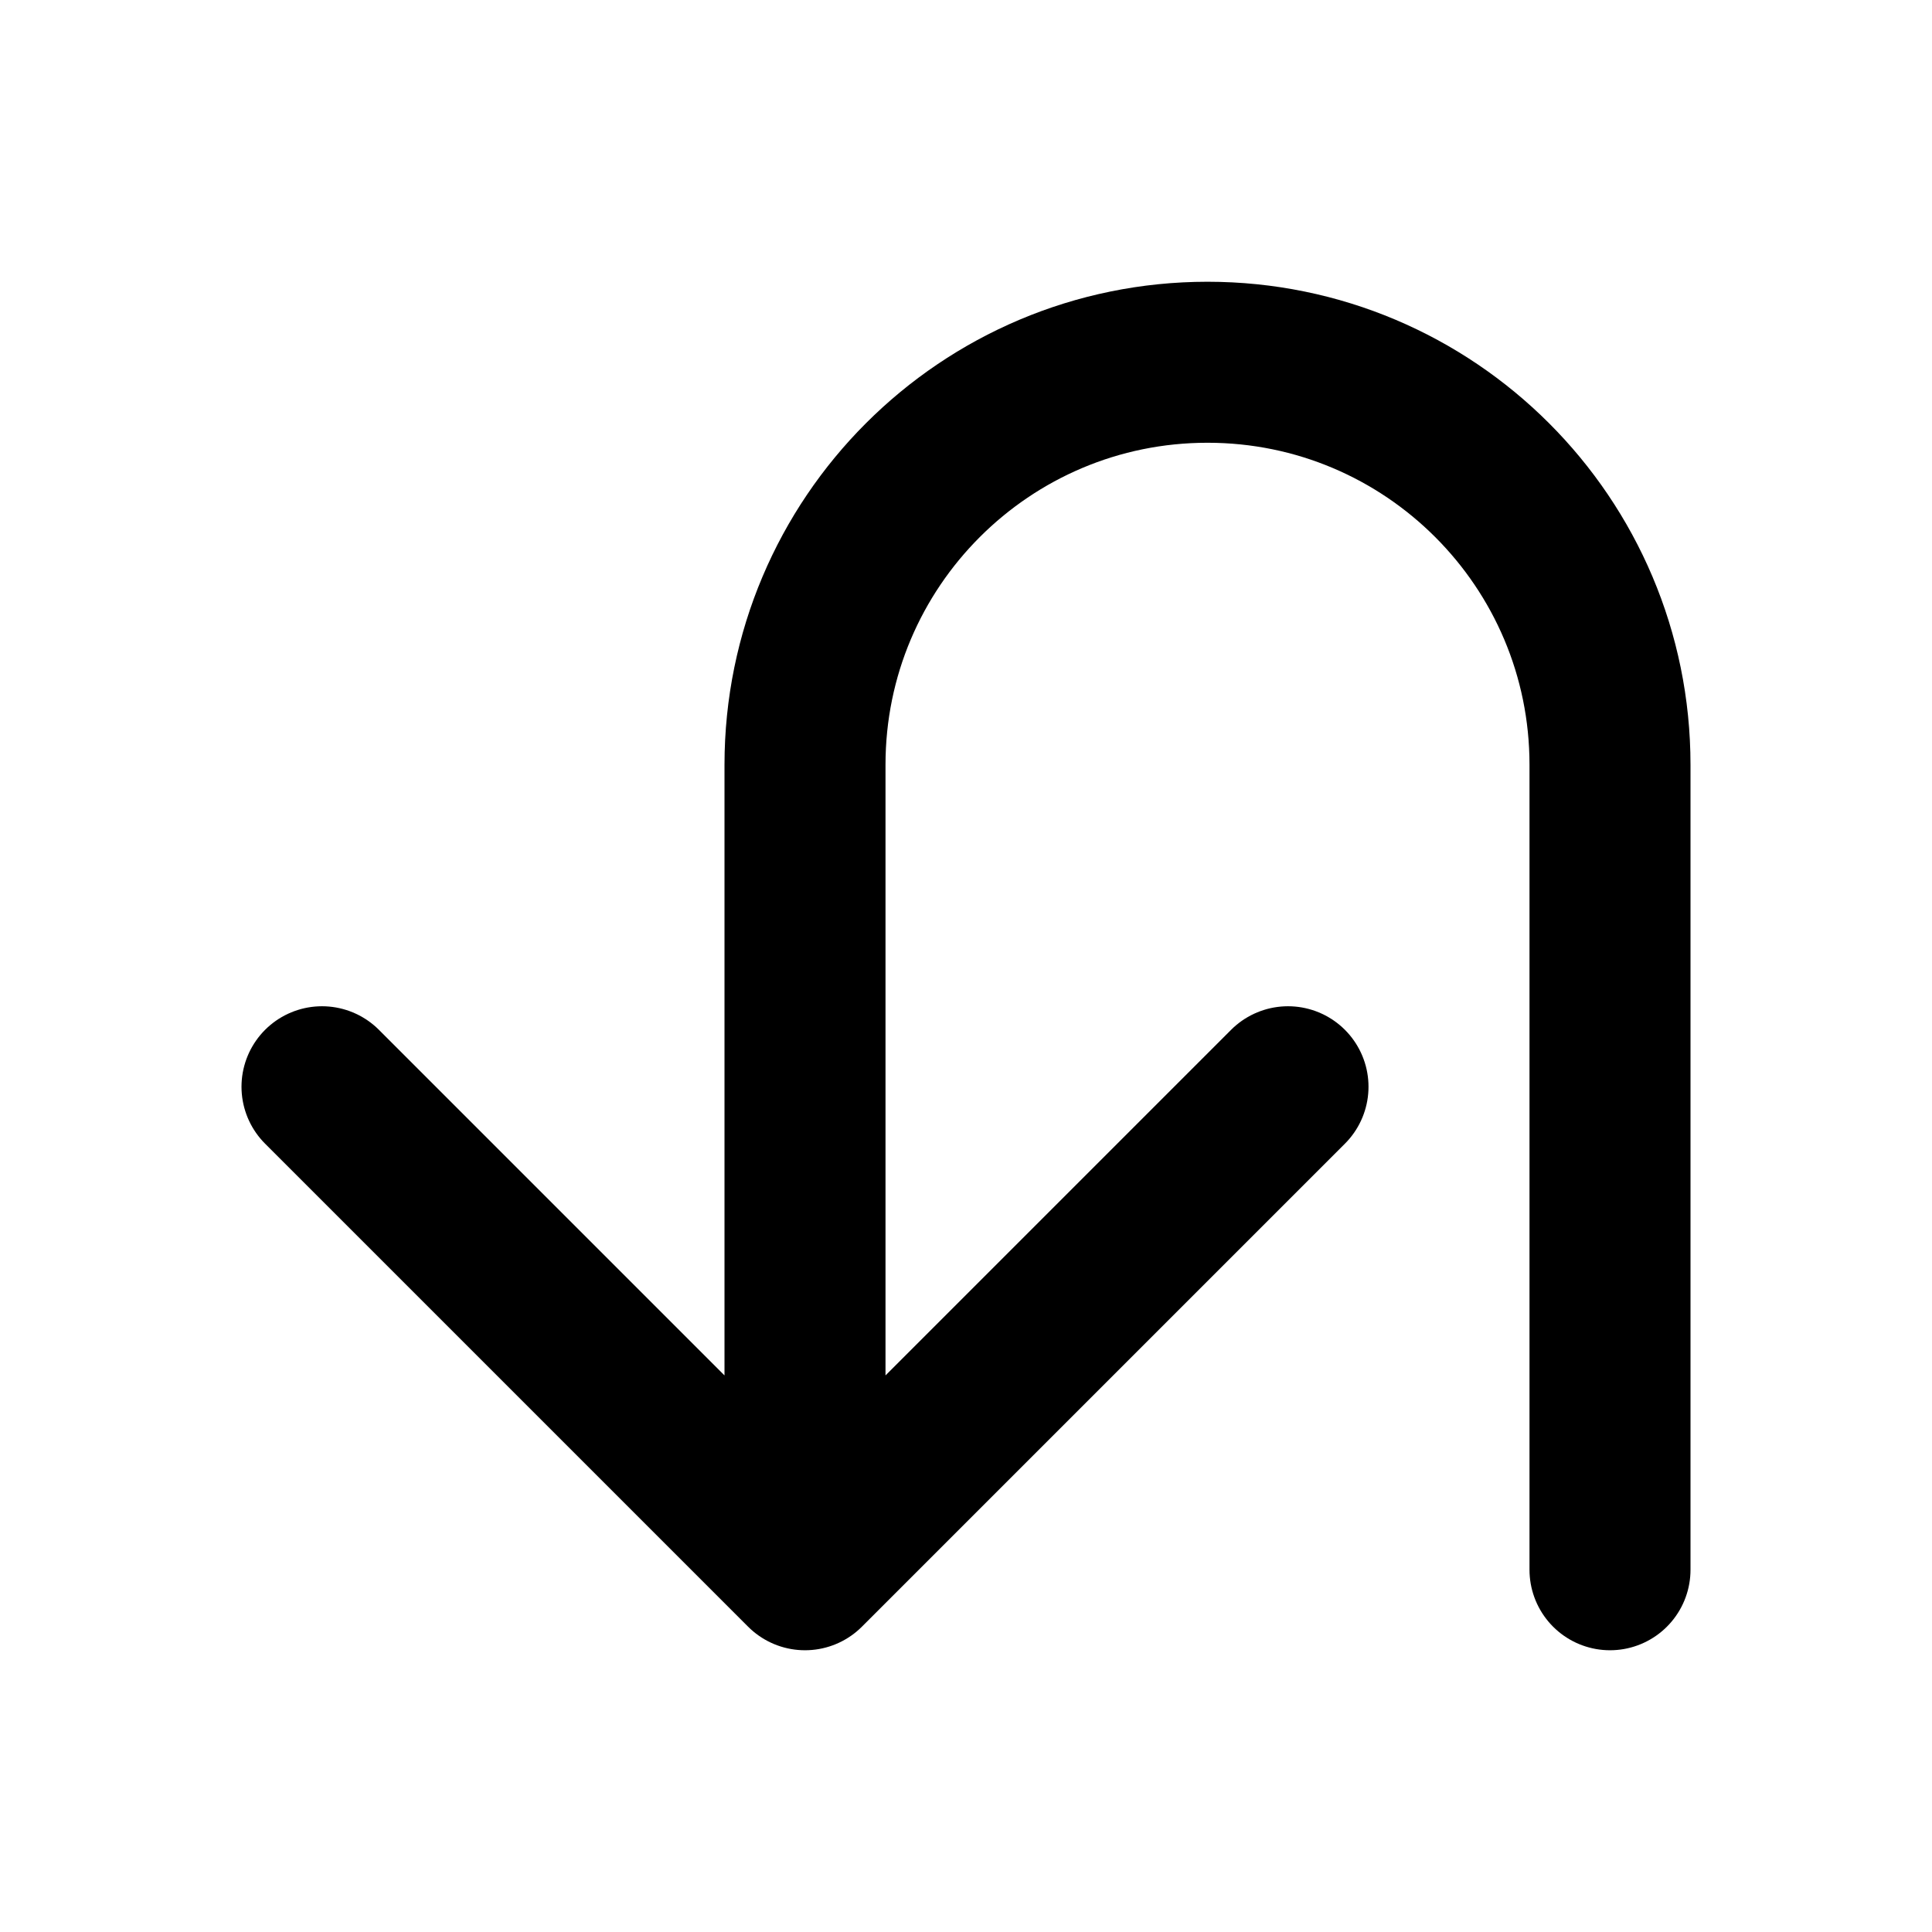
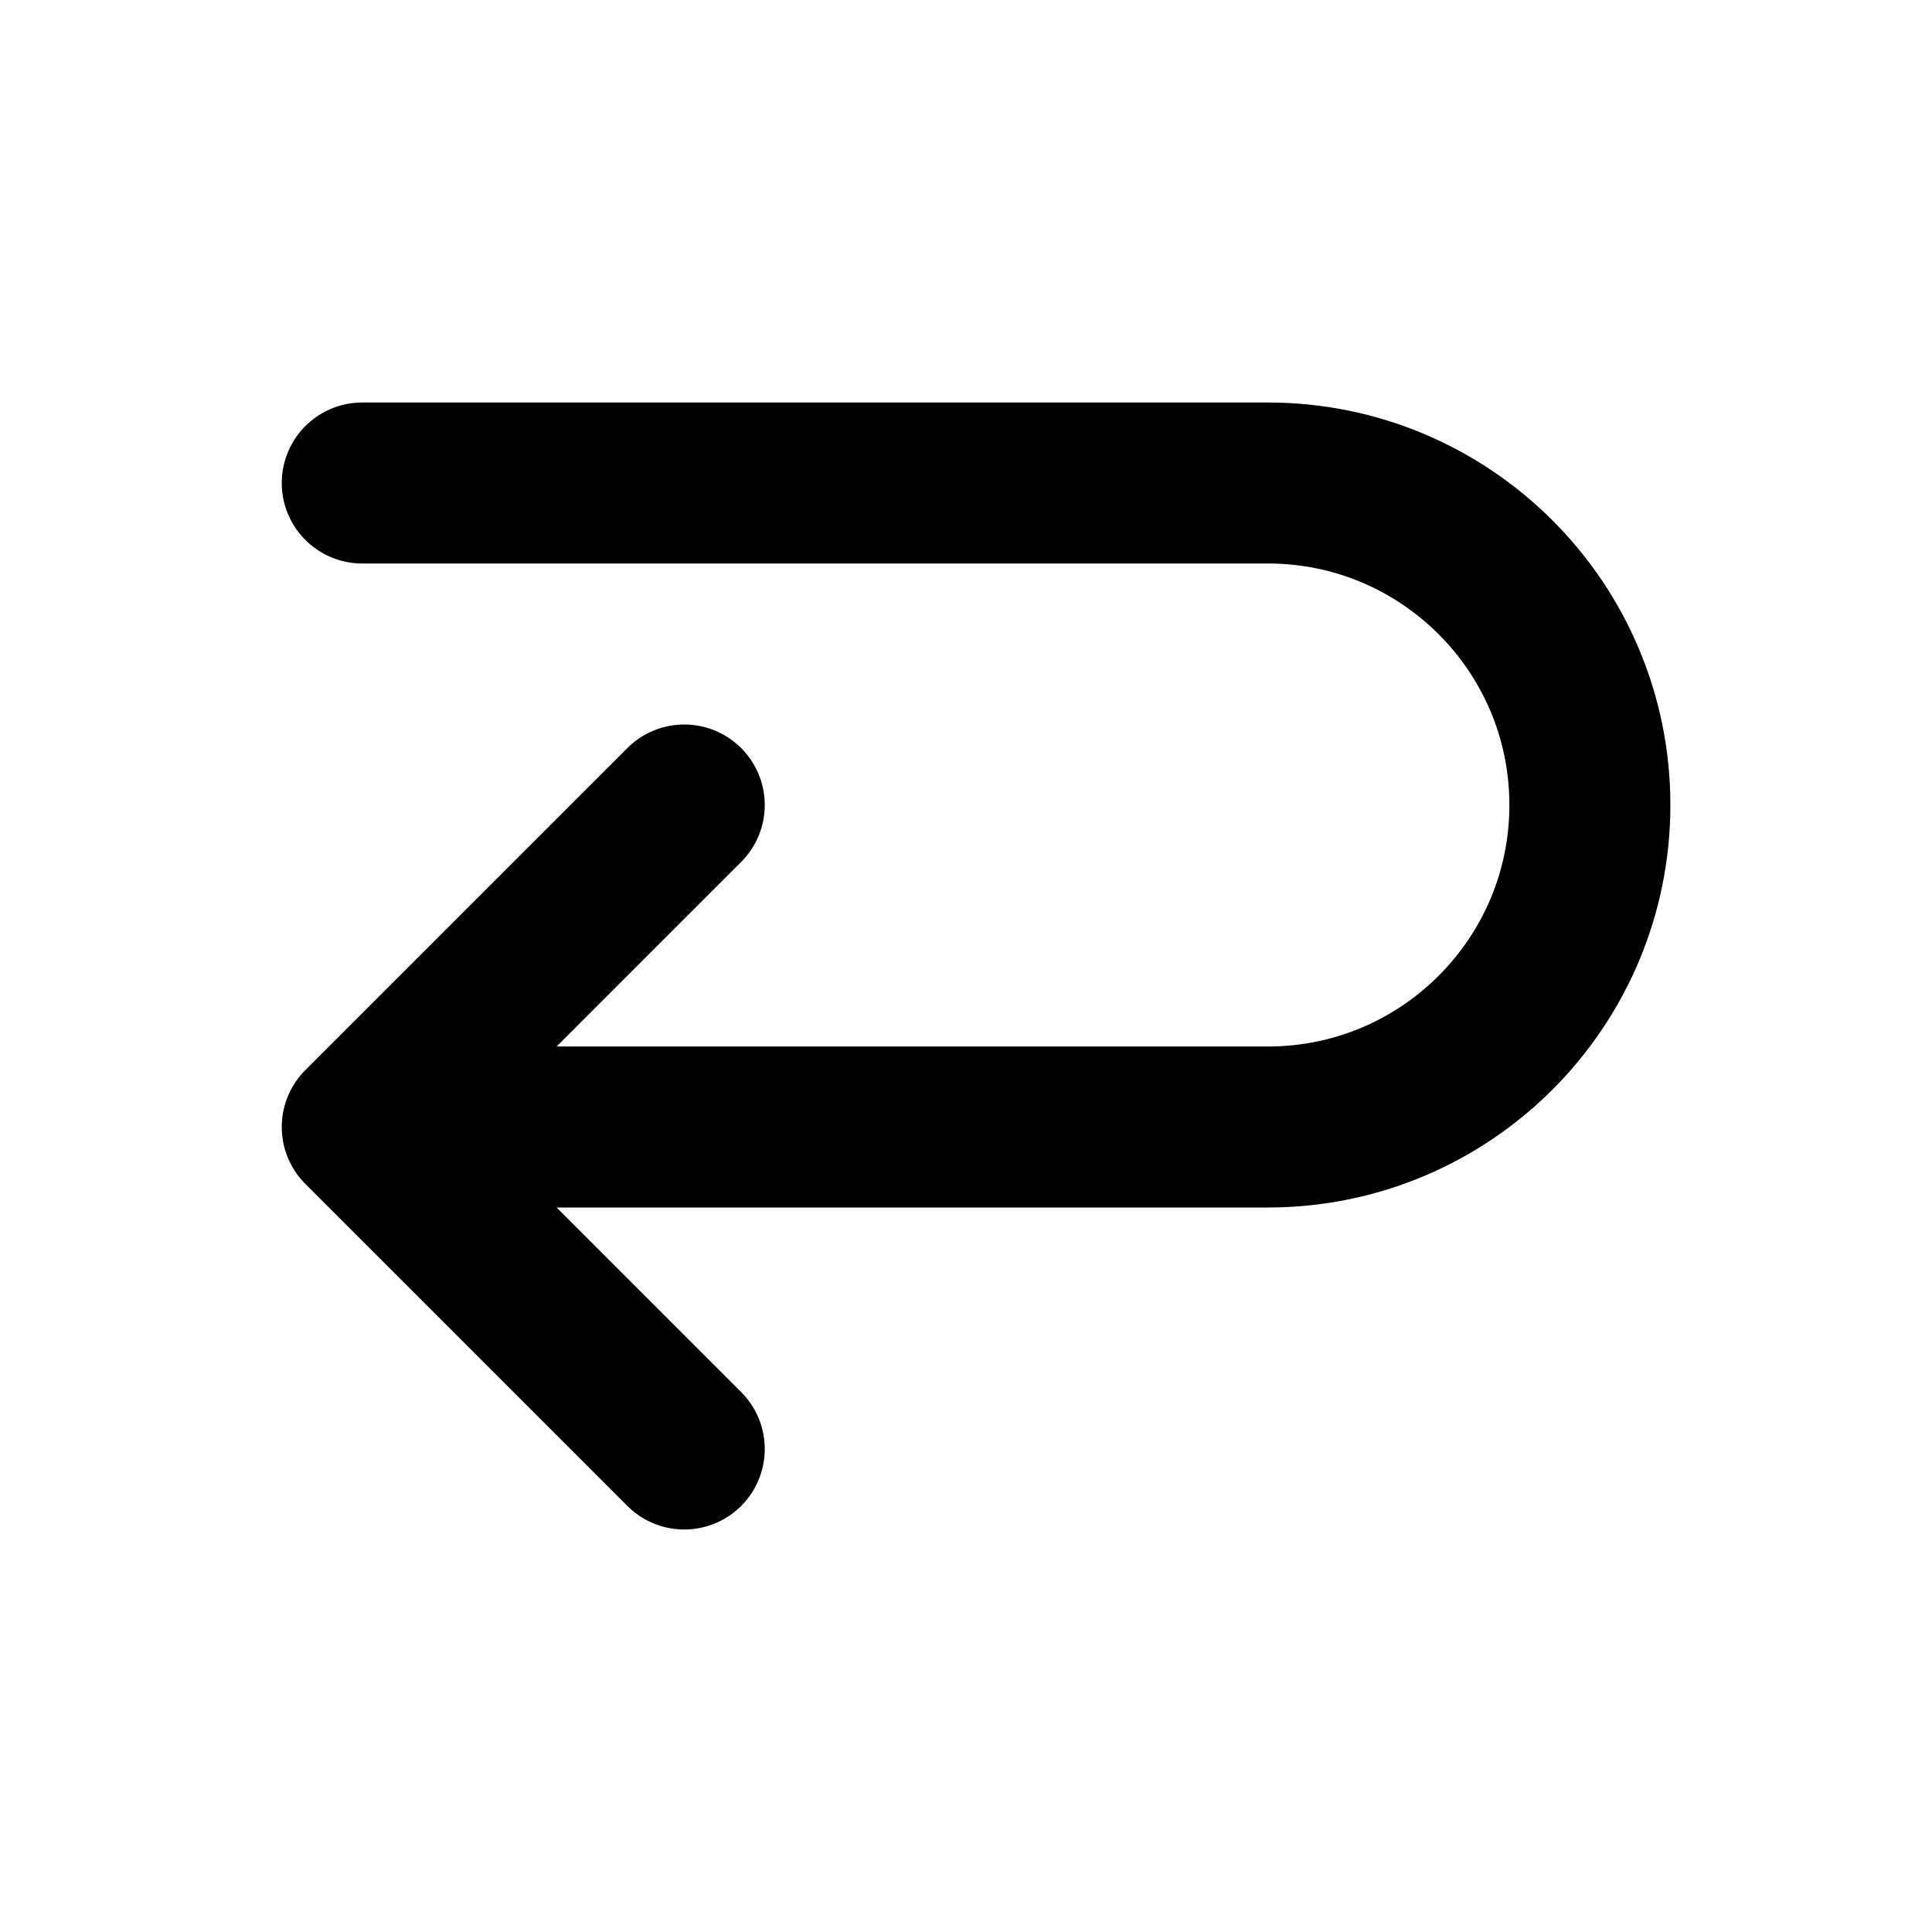
<svg xmlns="http://www.w3.org/2000/svg" viewBox="0 0 24 24" fill="none" stroke="currentColor" stroke-width="2" stroke-linecap="round" stroke-linejoin="round">
-   <path d="M20 19.5v-10a5 5 0 0 0-10 0v10m-6-6 6 6 6-6" />
+   <path d="M4.5 6H15.75a4 4 0 0 1 0 8H4.5m4-4-4 4 4 4" />
</svg>
